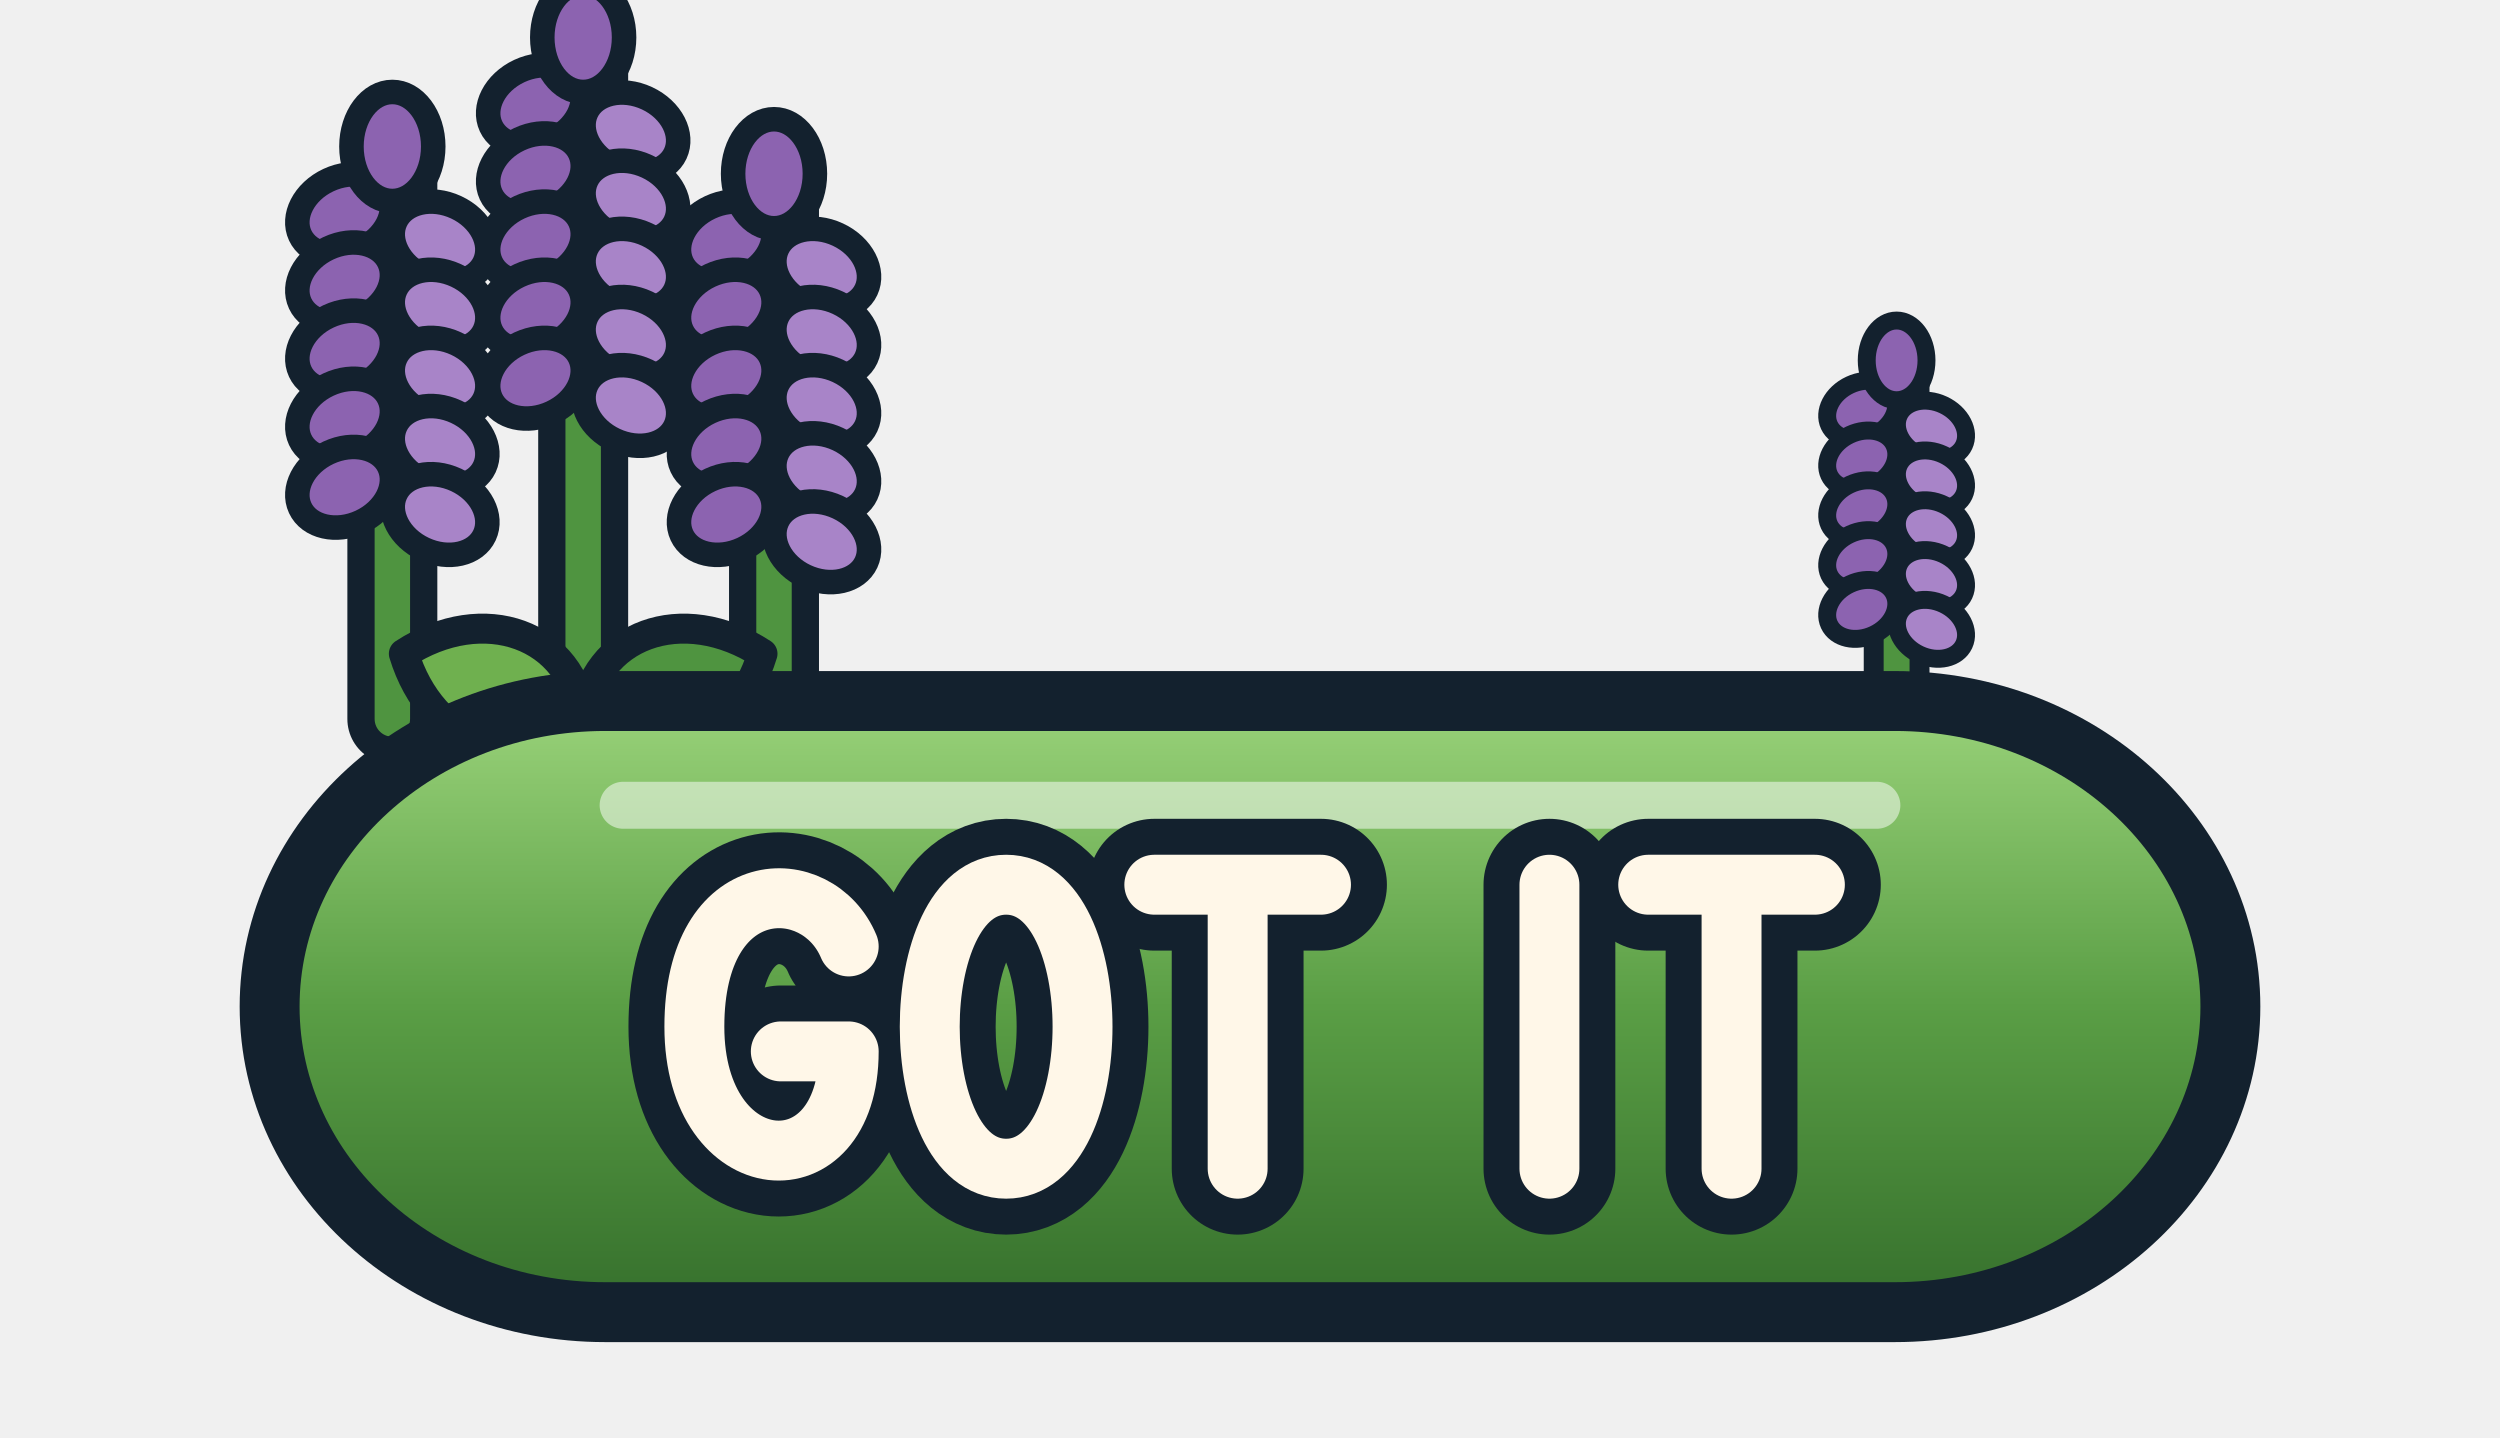
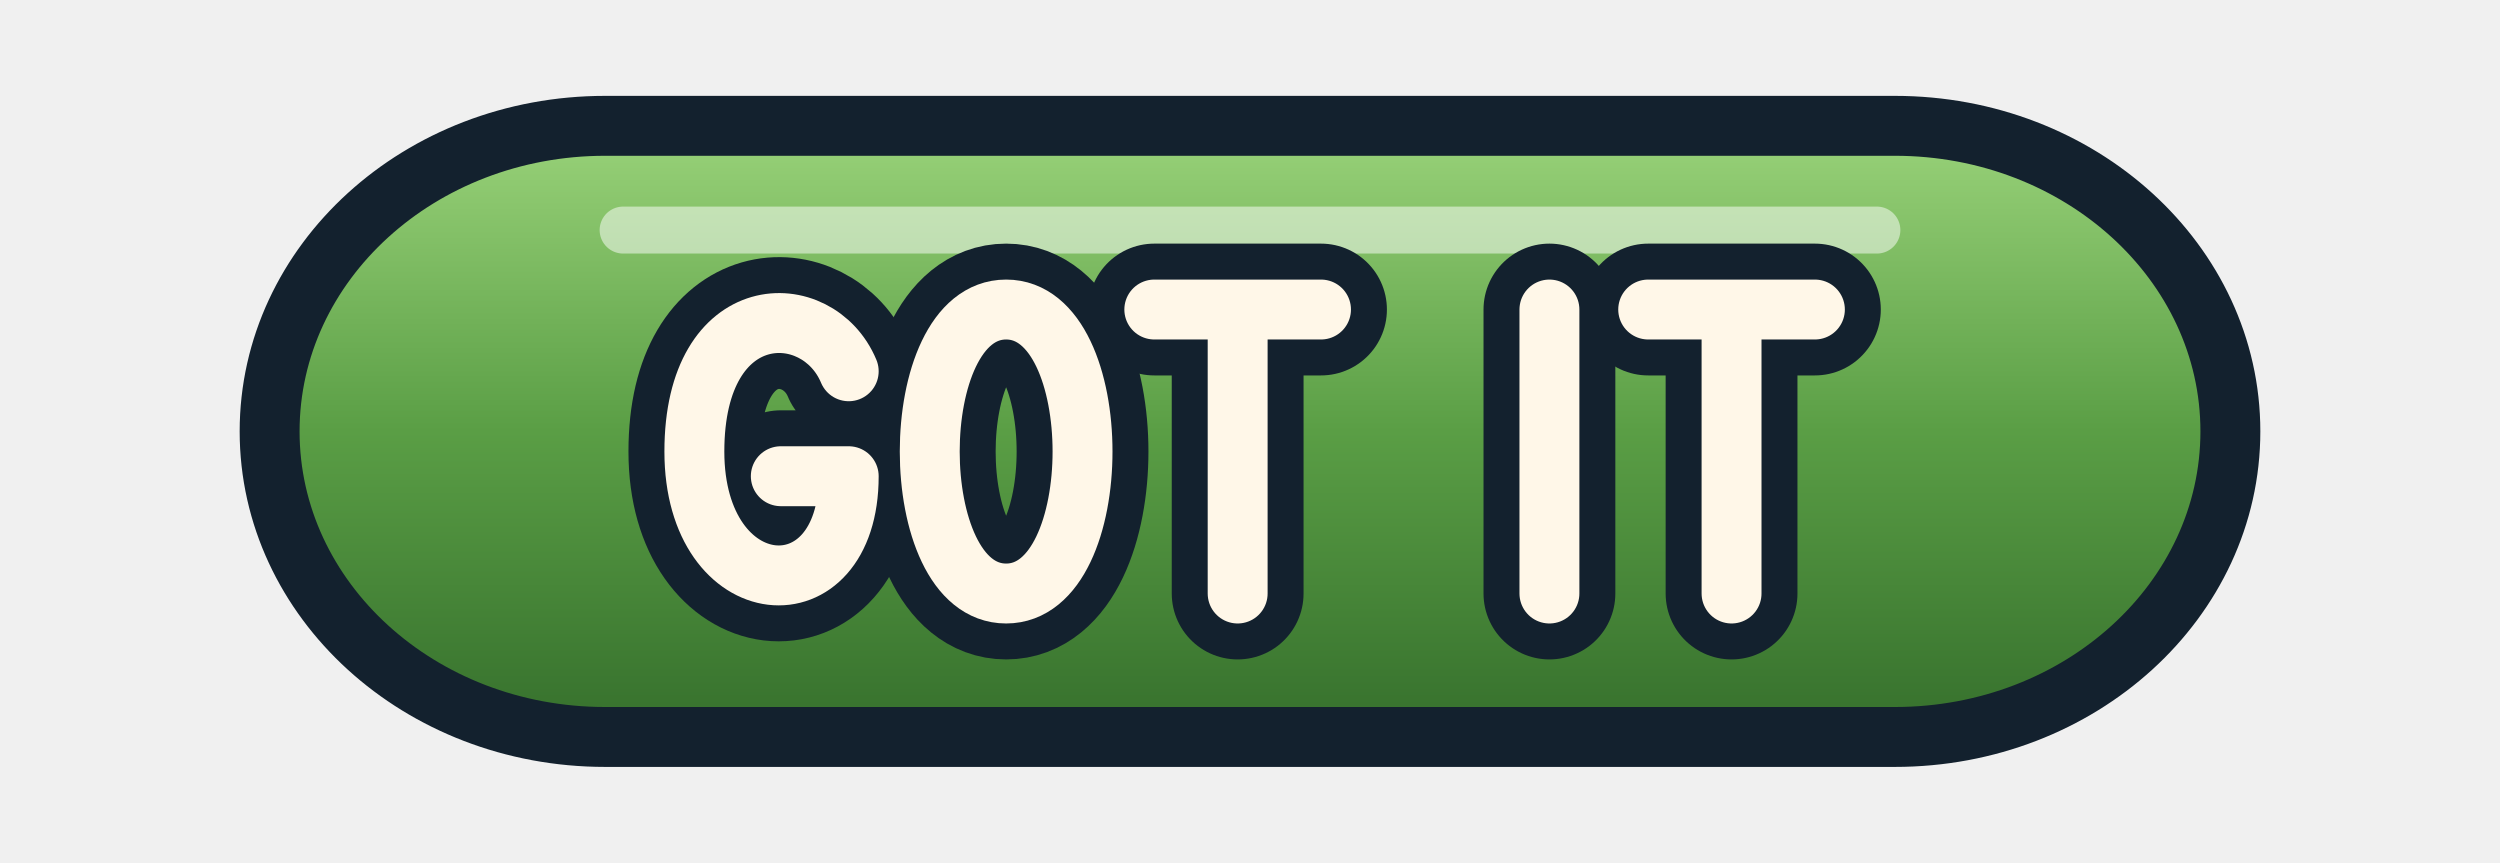
- <svg xmlns="http://www.w3.org/2000/svg" viewBox="0 0 208.627 120" width="208.627" height="120">
+ <svg xmlns="http://www.w3.org/2000/svg" viewBox="0 0 208.627 72" width="208.627" height="72">
  <defs>
    <linearGradient id="g" x1="0" y1="0" x2="0" y2="1">
      <stop offset="0" stop-color="#9ad37a" />
      <stop offset="0.5" stop-color="#5a9e45" />
      <stop offset="1" stop-color="#356f2c" />
    </linearGradient>
  </defs>
-   <g transform="translate(48.6666 60) rotate(0) scale(1.1375) translate(-32 -62)">
-     <g stroke-linejoin="round" stroke-linecap="round">
-       <path d="M18 62 V22" fill="none" stroke="#13212e" stroke-width="6.6" />
-       <path d="M18 62 V22" fill="none" stroke="#4f9440" stroke-width="2.6" />
-       <ellipse cx="14.5" cy="25" rx="3.6" ry="2.8" transform="rotate(-25 14.5 25)" fill="#8c63b0" stroke="#13212e" stroke-width="1.8" />
-       <ellipse cx="21.5" cy="27" rx="3.6" ry="2.8" transform="rotate(25 21.5 27)" fill="#a884c8" stroke="#13212e" stroke-width="1.8" />
-       <ellipse cx="14.5" cy="30" rx="3.6" ry="2.8" transform="rotate(-25 14.5 30)" fill="#8c63b0" stroke="#13212e" stroke-width="1.8" />
-       <ellipse cx="21.5" cy="32" rx="3.6" ry="2.8" transform="rotate(25 21.5 32)" fill="#a884c8" stroke="#13212e" stroke-width="1.8" />
-       <ellipse cx="14.5" cy="35" rx="3.6" ry="2.8" transform="rotate(-25 14.5 35)" fill="#8c63b0" stroke="#13212e" stroke-width="1.8" />
-       <ellipse cx="21.5" cy="37" rx="3.6" ry="2.8" transform="rotate(25 21.5 37)" fill="#a884c8" stroke="#13212e" stroke-width="1.8" />
-       <ellipse cx="14.5" cy="40" rx="3.6" ry="2.8" transform="rotate(-25 14.5 40)" fill="#8c63b0" stroke="#13212e" stroke-width="1.8" />
-       <ellipse cx="21.5" cy="42" rx="3.6" ry="2.8" transform="rotate(25 21.5 42)" fill="#a884c8" stroke="#13212e" stroke-width="1.8" />
-       <ellipse cx="14.5" cy="45" rx="3.6" ry="2.8" transform="rotate(-25 14.5 45)" fill="#8c63b0" stroke="#13212e" stroke-width="1.8" />
-       <ellipse cx="21.5" cy="47" rx="3.6" ry="2.8" transform="rotate(25 21.5 47)" fill="#a884c8" stroke="#13212e" stroke-width="1.8" />
-       <ellipse cx="18" cy="20" rx="3" ry="4" transform="rotate(0 18 20)" fill="#8c63b0" stroke="#13212e" stroke-width="1.8" />
-       <path d="M32 62 V14" fill="none" stroke="#13212e" stroke-width="6.6" />
-       <path d="M32 62 V14" fill="none" stroke="#4f9440" stroke-width="2.6" />
-       <ellipse cx="28.5" cy="17" rx="3.6" ry="2.8" transform="rotate(-25 28.5 17)" fill="#8c63b0" stroke="#13212e" stroke-width="1.8" />
-       <ellipse cx="35.5" cy="19" rx="3.6" ry="2.8" transform="rotate(25 35.5 19)" fill="#a884c8" stroke="#13212e" stroke-width="1.8" />
-       <ellipse cx="28.5" cy="22" rx="3.6" ry="2.8" transform="rotate(-25 28.5 22)" fill="#8c63b0" stroke="#13212e" stroke-width="1.8" />
-       <ellipse cx="35.5" cy="24" rx="3.6" ry="2.8" transform="rotate(25 35.5 24)" fill="#a884c8" stroke="#13212e" stroke-width="1.8" />
-       <ellipse cx="28.5" cy="27" rx="3.6" ry="2.8" transform="rotate(-25 28.5 27)" fill="#8c63b0" stroke="#13212e" stroke-width="1.8" />
-       <ellipse cx="35.5" cy="29" rx="3.6" ry="2.8" transform="rotate(25 35.5 29)" fill="#a884c8" stroke="#13212e" stroke-width="1.8" />
-       <ellipse cx="28.5" cy="32" rx="3.6" ry="2.8" transform="rotate(-25 28.5 32)" fill="#8c63b0" stroke="#13212e" stroke-width="1.8" />
-       <ellipse cx="35.5" cy="34" rx="3.6" ry="2.8" transform="rotate(25 35.5 34)" fill="#a884c8" stroke="#13212e" stroke-width="1.8" />
-       <ellipse cx="28.5" cy="37" rx="3.6" ry="2.8" transform="rotate(-25 28.5 37)" fill="#8c63b0" stroke="#13212e" stroke-width="1.8" />
-       <ellipse cx="35.5" cy="39" rx="3.6" ry="2.8" transform="rotate(25 35.5 39)" fill="#a884c8" stroke="#13212e" stroke-width="1.8" />
-       <ellipse cx="32" cy="12" rx="3" ry="4" transform="rotate(0 32 12)" fill="#8c63b0" stroke="#13212e" stroke-width="1.8" />
-       <path d="M46 62 V24" fill="none" stroke="#13212e" stroke-width="6.6" />
-       <path d="M46 62 V24" fill="none" stroke="#4f9440" stroke-width="2.6" />
-       <ellipse cx="42.5" cy="27" rx="3.6" ry="2.8" transform="rotate(-25 42.5 27)" fill="#8c63b0" stroke="#13212e" stroke-width="1.8" />
-       <ellipse cx="49.5" cy="29" rx="3.6" ry="2.8" transform="rotate(25 49.5 29)" fill="#a884c8" stroke="#13212e" stroke-width="1.8" />
-       <ellipse cx="42.5" cy="32" rx="3.6" ry="2.8" transform="rotate(-25 42.5 32)" fill="#8c63b0" stroke="#13212e" stroke-width="1.8" />
-       <ellipse cx="49.5" cy="34" rx="3.6" ry="2.8" transform="rotate(25 49.5 34)" fill="#a884c8" stroke="#13212e" stroke-width="1.8" />
-       <ellipse cx="42.5" cy="37" rx="3.6" ry="2.8" transform="rotate(-25 42.5 37)" fill="#8c63b0" stroke="#13212e" stroke-width="1.8" />
-       <ellipse cx="49.5" cy="39" rx="3.6" ry="2.8" transform="rotate(25 49.5 39)" fill="#a884c8" stroke="#13212e" stroke-width="1.8" />
-       <ellipse cx="42.5" cy="42" rx="3.6" ry="2.8" transform="rotate(-25 42.5 42)" fill="#8c63b0" stroke="#13212e" stroke-width="1.8" />
-       <ellipse cx="49.5" cy="44" rx="3.6" ry="2.8" transform="rotate(25 49.5 44)" fill="#a884c8" stroke="#13212e" stroke-width="1.8" />
-       <ellipse cx="42.5" cy="47" rx="3.6" ry="2.8" transform="rotate(-25 42.5 47)" fill="#8c63b0" stroke="#13212e" stroke-width="1.8" />
-       <ellipse cx="49.5" cy="49" rx="3.6" ry="2.8" transform="rotate(25 49.5 49)" fill="#a884c8" stroke="#13212e" stroke-width="1.8" />
-       <ellipse cx="46" cy="22" rx="3" ry="4" transform="rotate(0 46 22)" fill="#8c63b0" stroke="#13212e" stroke-width="1.8" />
-       <path d="M0 0 C2.8 -5.6, 9.8 -5.6, 14 0 C9.8 5.6, 2.8 5.6, 0 0 Z" transform="translate(32 62) rotate(200)" fill="#6fb04f" stroke="#13212e" stroke-width="2.2" />
-       <path d="M0 0 C2.8 -5.6, 9.8 -5.6, 14 0 C9.8 5.6, 2.8 5.6, 0 0 Z" transform="translate(32 62) rotate(-20)" fill="#4f9440" stroke="#13212e" stroke-width="2.2" />
-     </g>
-   </g>
-   <g transform="translate(158.274 60) rotate(0) scale(0.83125) translate(-32 -62)">
-     <g stroke-linejoin="round" stroke-linecap="round">
-       <path d="M32 62 V28" fill="none" stroke="#13212e" stroke-width="6.6" />
-       <path d="M32 62 V28" fill="none" stroke="#4f9440" stroke-width="2.6" />
-       <ellipse cx="28.5" cy="31" rx="3.6" ry="2.8" transform="rotate(-25 28.5 31)" fill="#8c63b0" stroke="#13212e" stroke-width="1.8" />
-       <ellipse cx="35.5" cy="33" rx="3.6" ry="2.8" transform="rotate(25 35.5 33)" fill="#a884c8" stroke="#13212e" stroke-width="1.8" />
-       <ellipse cx="28.5" cy="36" rx="3.6" ry="2.8" transform="rotate(-25 28.5 36)" fill="#8c63b0" stroke="#13212e" stroke-width="1.8" />
-       <ellipse cx="35.5" cy="38" rx="3.6" ry="2.8" transform="rotate(25 35.5 38)" fill="#a884c8" stroke="#13212e" stroke-width="1.8" />
-       <ellipse cx="28.5" cy="41" rx="3.6" ry="2.8" transform="rotate(-25 28.5 41)" fill="#8c63b0" stroke="#13212e" stroke-width="1.8" />
-       <ellipse cx="35.5" cy="43" rx="3.6" ry="2.8" transform="rotate(25 35.5 43)" fill="#a884c8" stroke="#13212e" stroke-width="1.8" />
-       <ellipse cx="28.5" cy="46" rx="3.6" ry="2.8" transform="rotate(-25 28.5 46)" fill="#8c63b0" stroke="#13212e" stroke-width="1.8" />
-       <ellipse cx="35.5" cy="48" rx="3.6" ry="2.8" transform="rotate(25 35.5 48)" fill="#a884c8" stroke="#13212e" stroke-width="1.8" />
-       <ellipse cx="28.5" cy="51" rx="3.6" ry="2.8" transform="rotate(-25 28.5 51)" fill="#8c63b0" stroke="#13212e" stroke-width="1.8" />
-       <ellipse cx="35.5" cy="53" rx="3.6" ry="2.8" transform="rotate(25 35.5 53)" fill="#a884c8" stroke="#13212e" stroke-width="1.8" />
-       <ellipse cx="32" cy="26" rx="3" ry="4" transform="rotate(0 32 26)" fill="#8c63b0" stroke="#13212e" stroke-width="1.8" />
-     </g>
-   </g>
-   <rect x="22.5" y="58.5" width="163.627" height="51" rx="28" fill="url(#g)" stroke="#13212e" stroke-width="5" />
-   <path d="M52 67.2 H156.627" stroke="#fff" stroke-width="3.92" stroke-linecap="round" opacity="0.5" />
-   <g transform="translate(56.4 72.8) scale(0.2576)" fill="none" stroke-linejoin="round" stroke-linecap="round">
+   <rect x="22.5" y="10.5" width="163.627" height="51" rx="28" fill="url(#g)" stroke="#13212e" stroke-width="5" />
+   <path d="M52 19.2 H156.627" stroke="#fff" stroke-width="3.92" stroke-linecap="round" opacity="0.5" />
+   <g transform="translate(56.4 24.8) scale(0.2576)" fill="none" stroke-linejoin="round" stroke-linecap="round">
    <g stroke="#13212e" stroke-width="42.702">
      <path d="M56 24 C46 0 6 0 6 50 C6 100 56 104 56 58 H34" transform="translate(0 0) scale(1)" />
      <path d="M31 4 C-2 4 -2 96 31 96 C64 96 64 4 31 4 Z" transform="translate(76 0) scale(1)" />
      <path d="M3 4 H57 M30 4 V96" transform="translate(152 0) scale(1)" />
      <path d="M15 4 V96" transform="translate(268 0) scale(1)" />
      <path d="M3 4 H57 M30 4 V96" transform="translate(312 0) scale(1)" />
    </g>
    <g stroke="#fff7e8" stroke-width="19.41">
      <path d="M56 24 C46 0 6 0 6 50 C6 100 56 104 56 58 H34" transform="translate(0 0) scale(1)" />
      <path d="M31 4 C-2 4 -2 96 31 96 C64 96 64 4 31 4 Z" transform="translate(76 0) scale(1)" />
      <path d="M3 4 H57 M30 4 V96" transform="translate(152 0) scale(1)" />
      <path d="M15 4 V96" transform="translate(268 0) scale(1)" />
      <path d="M3 4 H57 M30 4 V96" transform="translate(312 0) scale(1)" />
    </g>
  </g>
</svg>
